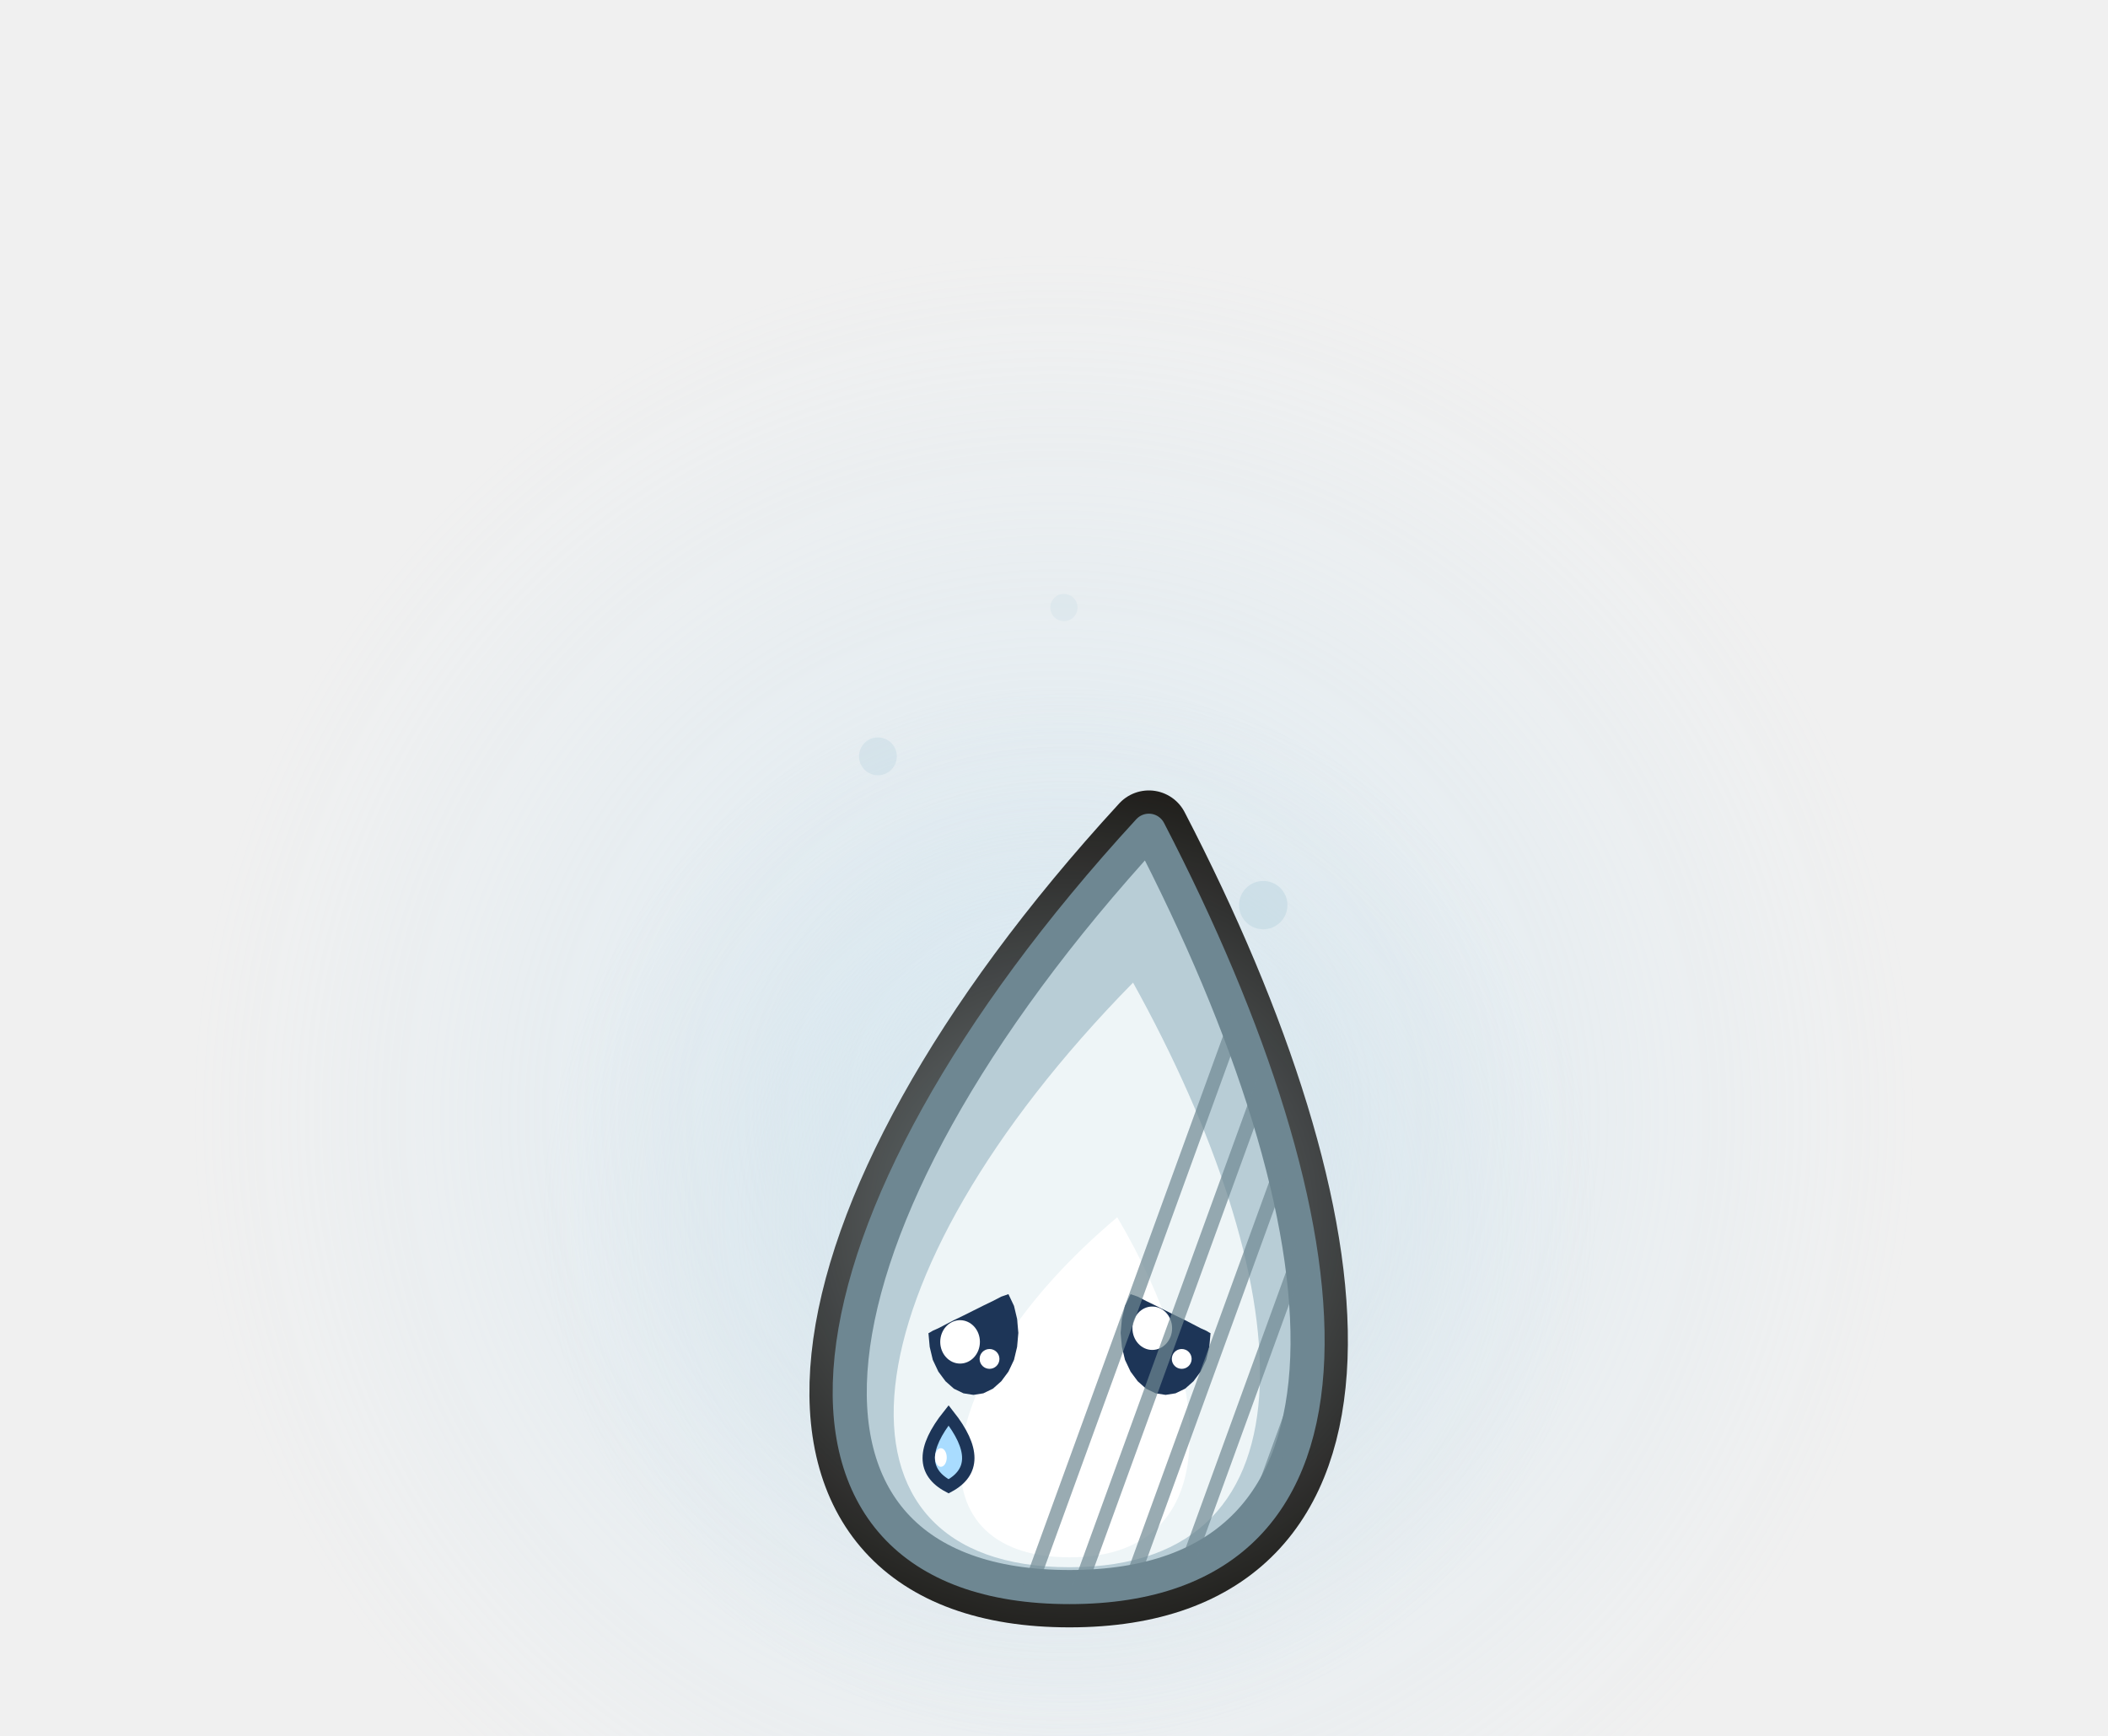
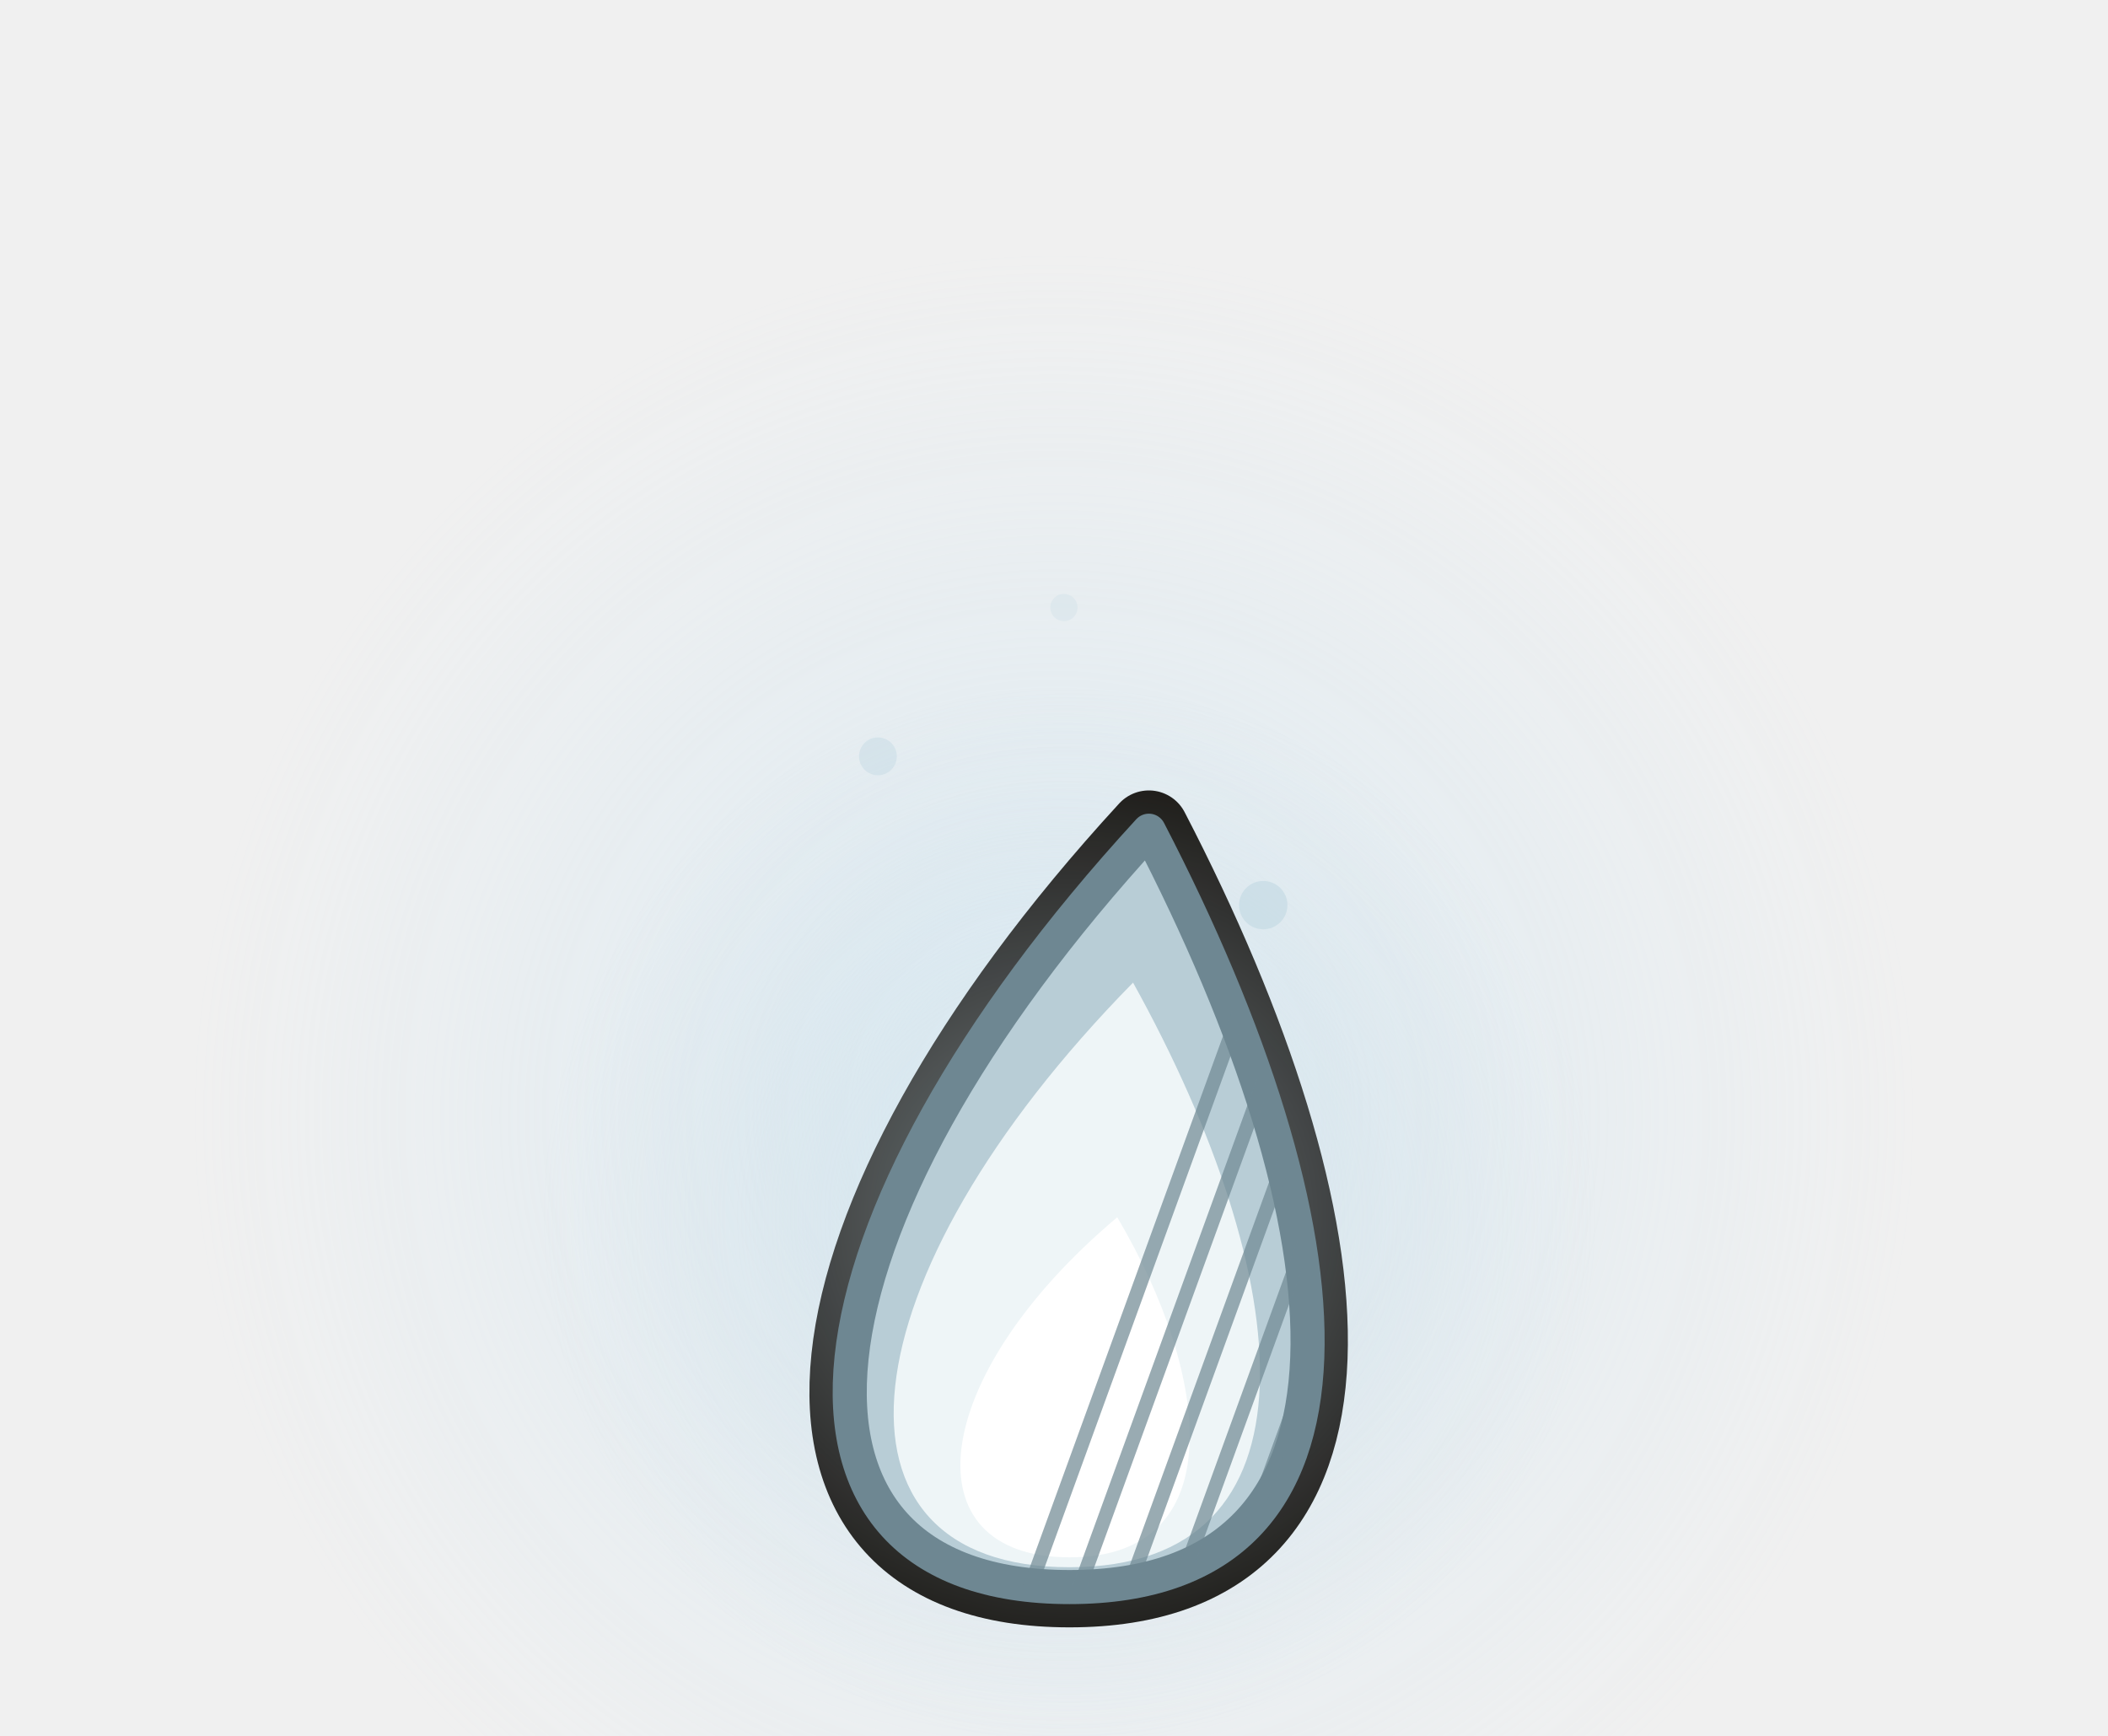
<svg xmlns="http://www.w3.org/2000/svg" width="176.8" height="145.6" viewBox="111.6 237.6 176.8 145.6">
  <defs>
-     <radialGradient id="vb1triH">
+     <radialGradient id="vb1dosH">
      <stop offset="0" stop-color="#E4F6FF" stop-opacity="0.6" />
      <stop offset="0.35" stop-color="#BFE2F6" stop-opacity="0.26" />
      <stop offset="1" stop-color="#BFE2F6" stop-opacity="0" />
    </radialGradient>
  </defs>
-   <circle cx="200" cy="331.2" r="72.8" fill="url(#vb1triH)" />
+   <circle cx="200" cy="331.2" r="72.8" fill="url(#vb1dosH)" />
  <g transform="translate(200 352) scale(2.6) translate(-20 -32)">
    <path d="M20.5,39.2 C30.9,39.2 29.7,27.6 23.06,14.8 C11.3,27.6 10.1,39.2 20.5,39.2 Z" fill="none" stroke="#0D0905" stroke-width="2.6" stroke-linejoin="round" />
    <defs>
-       <radialGradient id="vb1tri1h1">
+       <radialGradient id="vb1dos1h1">
        <stop offset="0" stop-color="rgb(200,220,230)" stop-opacity="0.55" />
        <stop offset="1" stop-color="rgb(200,220,230)" stop-opacity="0" />
      </radialGradient>
    </defs>
-     <circle cx="20.5" cy="27.2" r="17" fill="url(#vb1tri1h1)" />
+     <circle cx="20.5" cy="27.2" r="17" fill="url(#vb1dos1h1)" />
    <path d="M20.5,39.2 C30.9,39.2 29.7,27.6 23.06,14.8 C11.3,27.6 10.1,39.2 20.5,39.2 Z" fill="#B8CDD6" stroke="#6E8792" stroke-width="1.1" stroke-linejoin="round" stroke-linecap="round" />
    <path d="M20.5,38.56 C28.82,38.56 27.86,29.28 22.55,19.7 C13.14,29.28 12.18,38.56 20.5,38.56 Z" fill="#EEF5F7" stroke="none" />
    <path d="M20.5,38.24 C25.7,38.24 25.1,32.44 22.04,27.27 C15.9,32.44 15.3,38.24 20.5,38.24 Z" fill="#FFFFFF" stroke="none" />
    <ellipse cx="26.75" cy="17.2" rx="0.78" ry="0.78" fill-opacity="0.77" fill="rgb(200,220,230)" stroke="none" />
    <ellipse cx="14.32" cy="12.4" rx="0.61" ry="0.61" fill-opacity="0.54" fill="rgb(200,220,230)" stroke="none" />
    <ellipse cx="20.32" cy="7.6" rx="0.44" ry="0.44" fill-opacity="0.31" fill="rgb(200,220,230)" stroke="none" />
-     <path d="M18.85,31 L18.81,31.45 L18.71,31.87 L18.53,32.25 L18.3,32.56 L18.03,32.8 L17.72,32.95 L17.4,33 L17.08,32.95 L16.77,32.8 L16.5,32.56 L16.27,32.25 L16.09,31.87 L15.99,31.45 L15.95,31.01 L15.99,30.99 L16.09,30.93 L16.27,30.85 L16.5,30.73 L16.77,30.59 L17.08,30.44 L17.4,30.28 L17.72,30.12 L18.03,29.97 L18.3,29.83 L18.53,29.75 L18.71,30.13 L18.81,30.55 Z" fill="#1D3557" />
-     <ellipse cx="16.97" cy="31.29" rx="0.64" ry="0.7" fill="#FFFFFF" stroke="none" />
-     <ellipse cx="17.92" cy="31.84" rx="0.32" ry="0.32" fill="#FFFFFF" stroke="none" />
-     <path d="M25.05,31.01 L25.01,31.45 L24.91,31.87 L24.73,32.25 L24.5,32.56 L24.23,32.8 L23.92,32.95 L23.6,33 L23.28,32.95 L22.97,32.8 L22.7,32.56 L22.47,32.25 L22.29,31.87 L22.19,31.45 L22.15,31 L22.19,30.55 L22.29,30.13 L22.47,29.75 L22.7,29.83 L22.97,29.97 L23.28,30.12 L23.6,30.28 L23.92,30.44 L24.23,30.59 L24.5,30.73 L24.73,30.85 L24.91,30.93 L25.01,30.99 Z" fill="#1D3557" />
-     <ellipse cx="23.17" cy="30.85" rx="0.64" ry="0.7" fill="#FFFFFF" stroke="none" />
-     <ellipse cx="24.12" cy="31.84" rx="0.32" ry="0.32" fill="#FFFFFF" stroke="none" />
-     <path d="M16.6,33.66 Q17.87,35.27 16.6,35.95 Q15.32,35.27 16.6,33.66 Z" fill="#A9DCFF" stroke="#1D3557" stroke-width="0.4" />
-     <ellipse cx="16.35" cy="35.02" rx="0.19" ry="0.3" fill="#FFFFFF" stroke="none" />
    <defs>
-       <clipPath id="vb1tri1c">
+       <clipPath id="vb1dos1c">
        <path d="M20.5,39.2 C30.9,39.2 29.7,27.6 23.06,14.8 C11.3,27.6 10.1,39.2 20.5,39.2 Z" />
      </clipPath>
    </defs>
-     <g clip-path="url(#vb1tri1c)">
+     <g clip-path="url(#vb1dos1c)">
      <path d="M18.5,41.2 l8,-22 M20.1,41.2 l8,-22 M21.7,41.2 l8,-22 M23.3,41.2 l8,-22 M24.9,41.2 l8,-22 M26.5,41.2 l8,-22 M28.1,41.2 l8,-22 M29.7,41.2 l8,-22 M31.3,41.2 l8,-22" fill="none" stroke="#6E8792" stroke-width="0.45" opacity="0.7" />
    </g>
  </g>
</svg>
